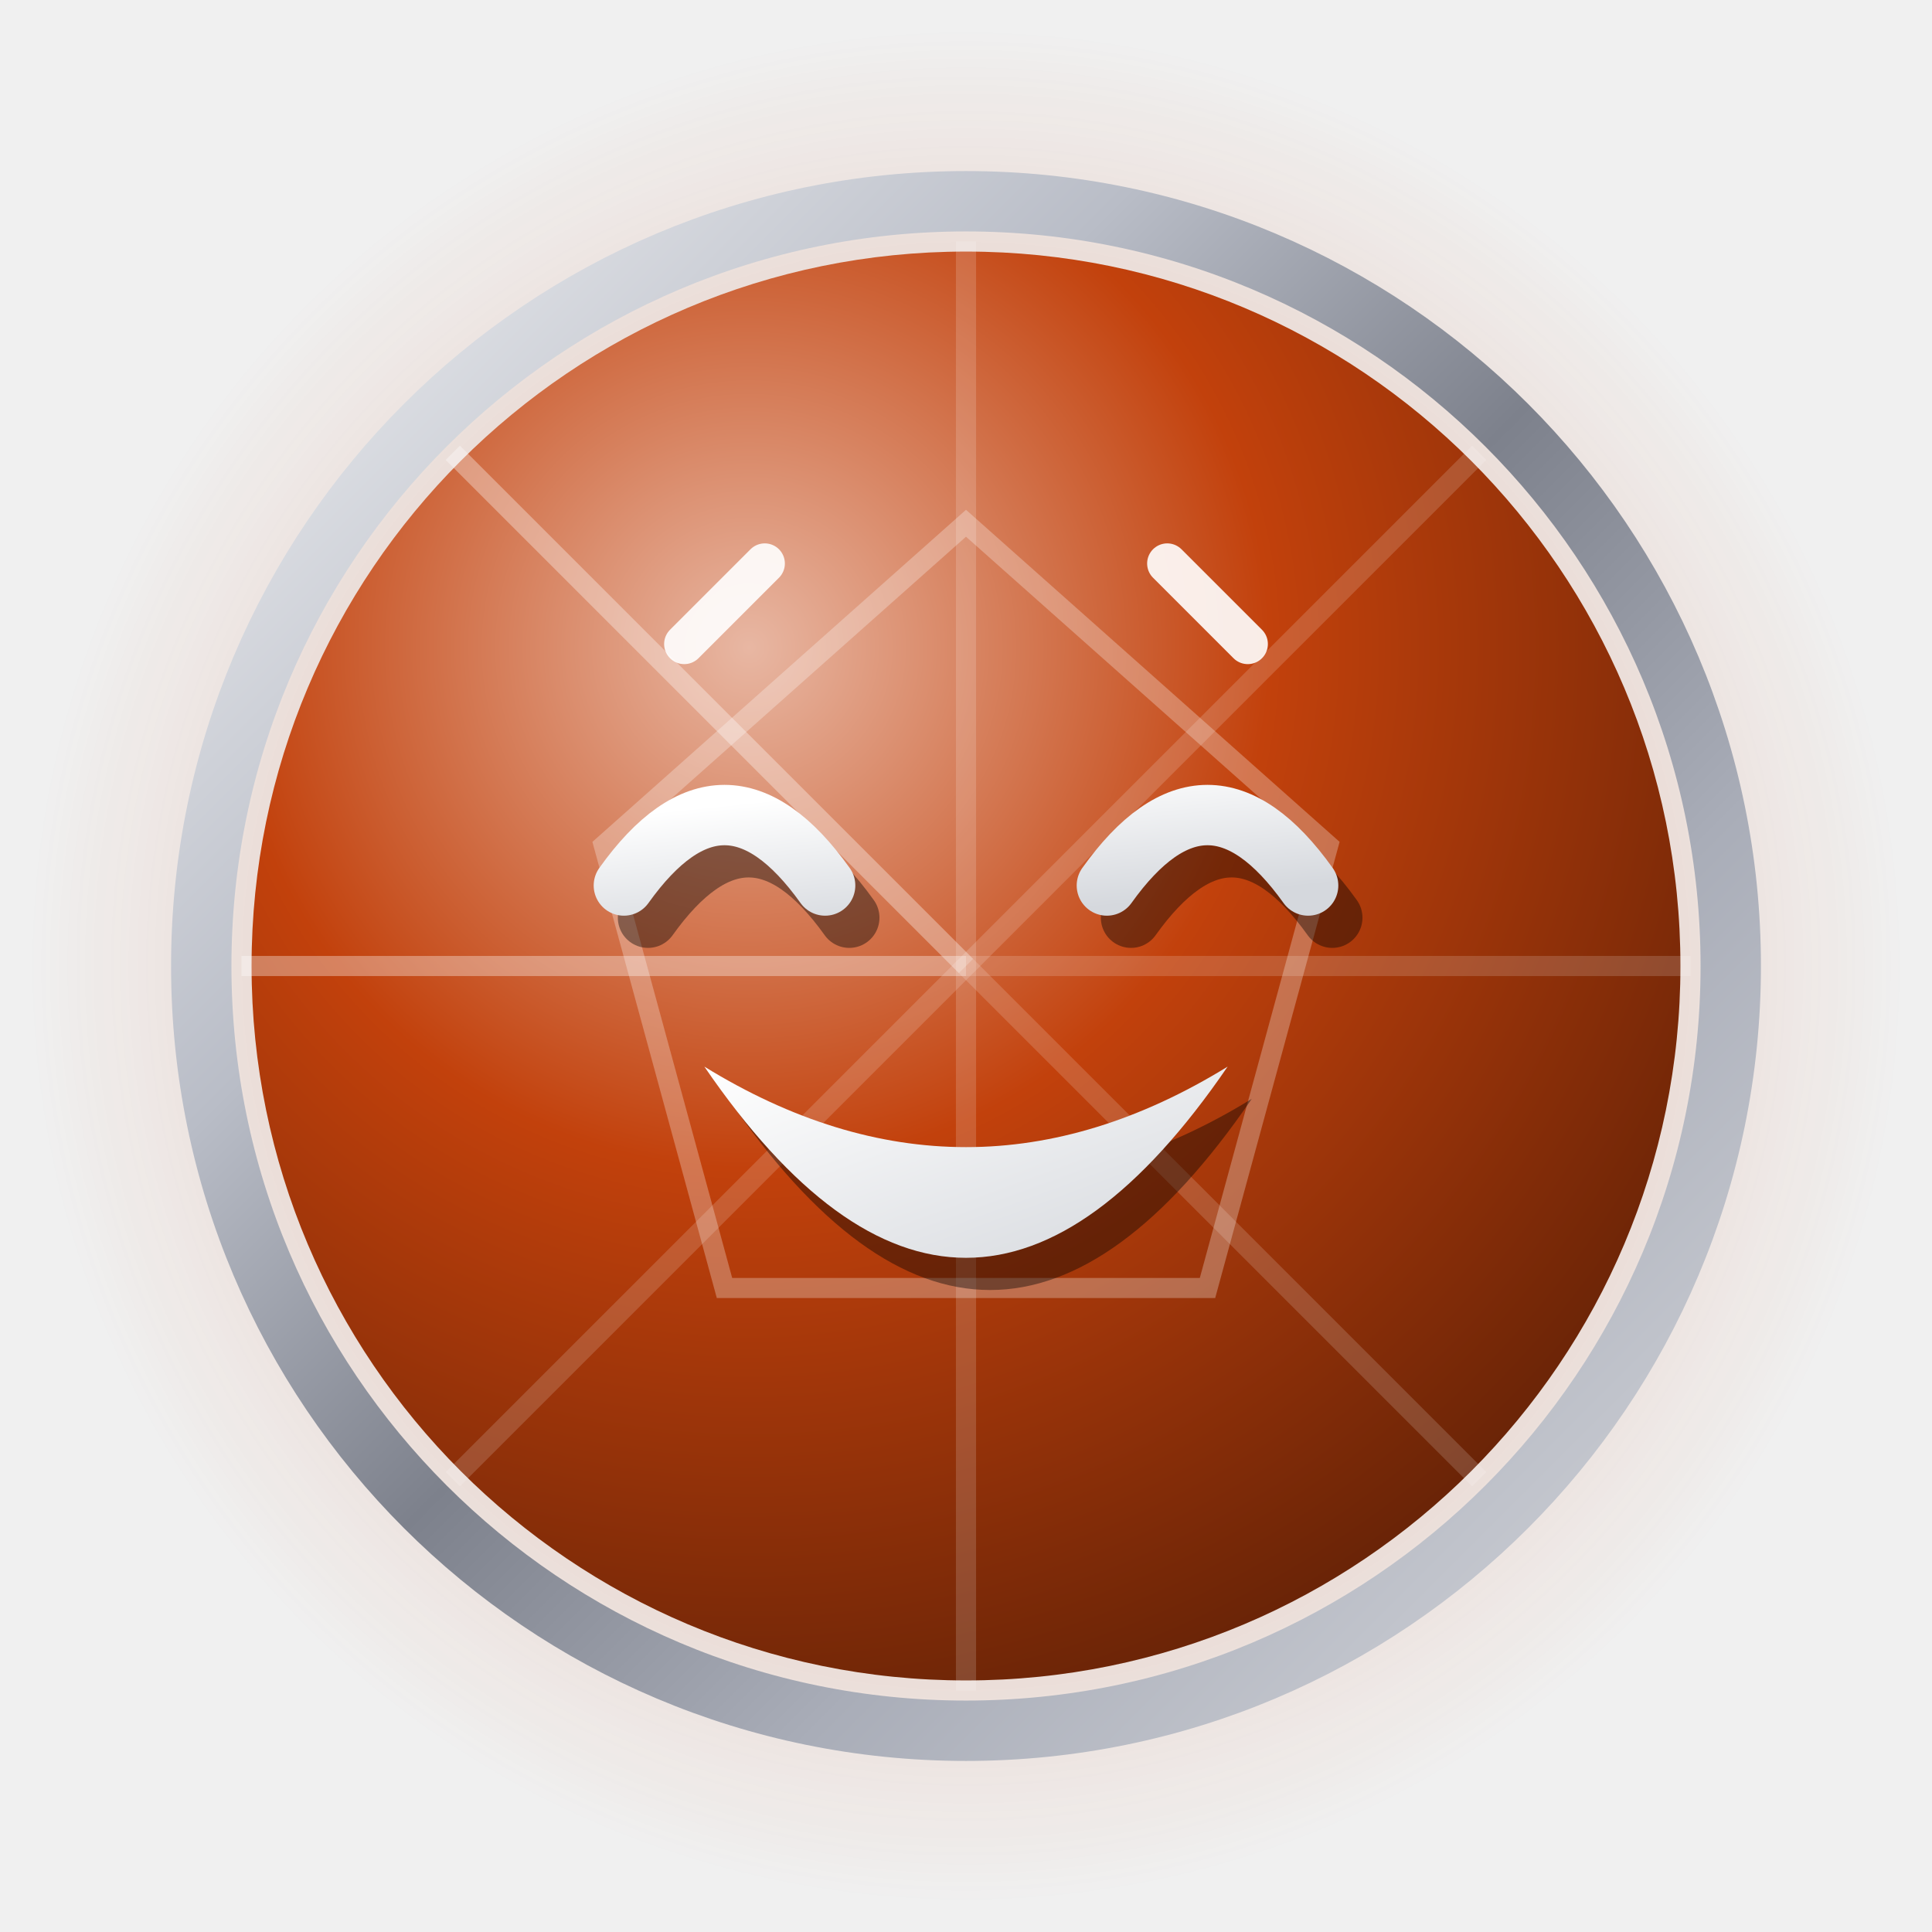
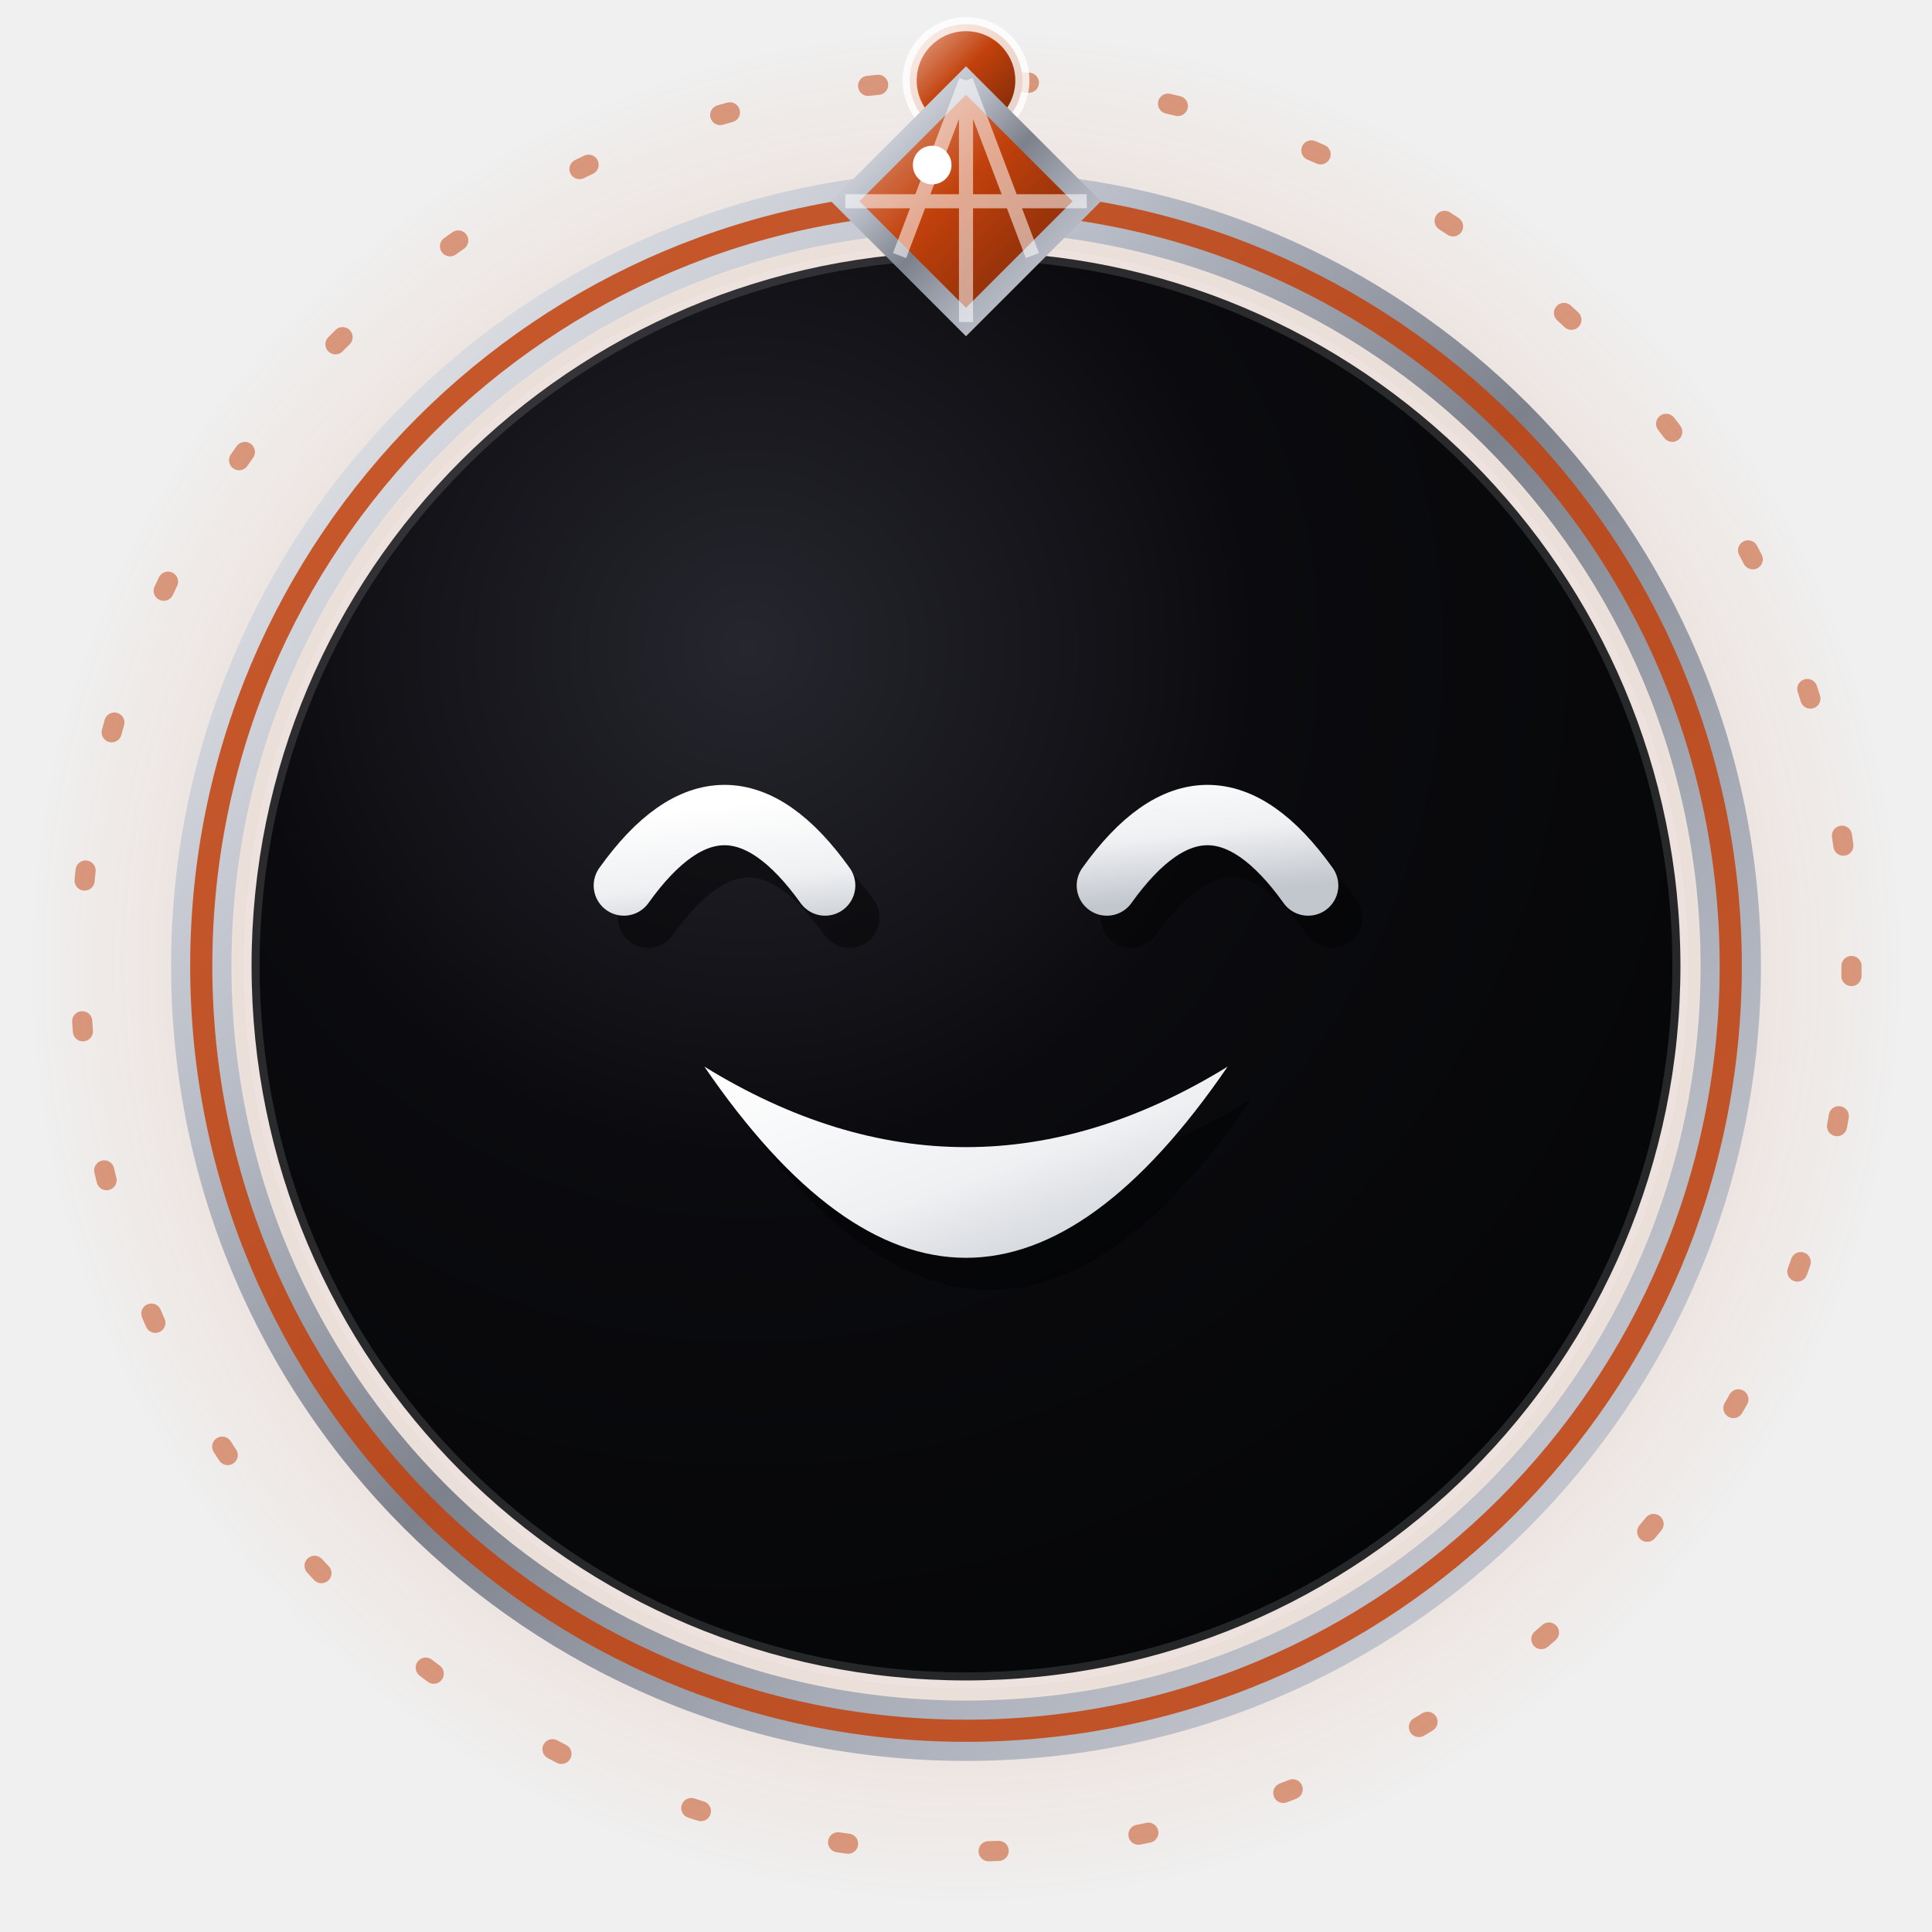
<svg xmlns="http://www.w3.org/2000/svg" viewBox="0 0 96 96" width="96" height="96" role="img" aria-label="Laugh — NayaNET jewel emoji">
+   <style>.jwl-orbit{transform-box:view-box;transform-origin:center;animation:jwl-spin linear infinite}@keyframes jwl-spin{to{transform:rotate(360deg)}}</style>
  <defs>
-     <radialGradient id="elaugh-gemorb" cx="35%" cy="28%" r="80%">
-       <stop offset="0%" stop-color="#e8b7a3" />
-       <stop offset="45%" stop-color="#c2410c" />
-       <stop offset="100%" stop-color="#612106" />
+     <radialGradient id="elaugh-disc" cx="35%" cy="28%" r="78%">
+       <stop offset="0%" stop-color="#26262e" />
+       <stop offset="45%" stop-color="#0b0b0f" />
+       <stop offset="100%" stop-color="#050607" />
    </radialGradient>
    <linearGradient id="elaugh-silver" x1="0" y1="0" x2="1" y2="1">
      <stop offset="0%" stop-color="#f2f3f5" />
      <stop offset="30%" stop-color="#b9bdc7" />
      <stop offset="50%" stop-color="#7d818c" />
      <stop offset="70%" stop-color="#a9adb8" />
      <stop offset="100%" stop-color="#d7d9de" />
    </linearGradient>
-     <linearGradient id="elaugh-face" x1="0" y1="0" x2="1" y2="1">
+     <linearGradient id="elaugh-glyph" x1="0" y1="0" x2="1" y2="1">
      <stop offset="0%" stop-color="#ffffff" />
-       <stop offset="100%" stop-color="#d5d8dd" />
+       <stop offset="55%" stop-color="#eef0f2" />
+       <stop offset="100%" stop-color="#c2c6cd" />
+     </linearGradient>
+     <linearGradient id="elaugh-gem" x1="0" y1="0" x2="1" y2="1">
+       <stop offset="0%" stop-color="#e7b39e" />
+       <stop offset="45%" stop-color="#c2410c" />
+       <stop offset="100%" stop-color="#6b2407" />
    </linearGradient>
    <radialGradient id="elaugh-halo" cx="50%" cy="50%" r="50%">
      <stop offset="0%" stop-color="#c2410c" stop-opacity=".5" />
      <stop offset="62%" stop-color="#c2410c" stop-opacity=".16" />
      <stop offset="100%" stop-color="#c2410c" stop-opacity="0" />
    </radialGradient>
  </defs>
  <circle cx="48" cy="48" r="47" fill="url(#elaugh-halo)" />
+   <g class="jwl-orbit" style="animation-duration:75s;animation-direction:reverse">
+     <circle cx="48" cy="48" r="44" fill="none" stroke="#c2410c" stroke-opacity=".5" stroke-width="1" stroke-dasharray="0.5 7" stroke-linecap="round" />
+     <circle cx="48" cy="4" r="2.8" fill="url(#elaugh-gem)" stroke="#ffffff" stroke-opacity=".8" stroke-width=".7" />
+   </g>
  <circle cx="48" cy="48" r="38" fill="none" stroke="url(#elaugh-silver)" stroke-width="3" />
-   <circle cx="48" cy="48" r="35.5" fill="url(#elaugh-gemorb)" />
-   <path d="M48 48L48.0 12.0" stroke="#ffffff" stroke-opacity="0.16" stroke-width="1" />
-   <path d="M48 48L73.5 22.5" stroke="#ffffff" stroke-opacity="0.16" stroke-width="1" />
-   <path d="M48 48L84.0 48.0" stroke="#ffffff" stroke-opacity="0.16" stroke-width="1" />
-   <path d="M48 48L73.5 73.5" stroke="#ffffff" stroke-opacity="0.16" stroke-width="1" />
-   <path d="M48 48L48.0 84.0" stroke="#ffffff" stroke-opacity="0.16" stroke-width="1" />
-   <path d="M48 48L22.5 73.5" stroke="#ffffff" stroke-opacity="0.16" stroke-width="1" />
-   <path d="M48 48L12.0 48.0" stroke="#ffffff" stroke-opacity="0.34" stroke-width="1" />
-   <path d="M48 48L22.5 22.5" stroke="#ffffff" stroke-opacity="0.34" stroke-width="1" />
-   <polygon points="48,26 66,42 60,64 36,64 30,42" fill="none" stroke="#ffffff" stroke-opacity=".28" stroke-width="1" />
-   <path d="M34 32l4-4M62 32l-4-4" stroke="#ffffff" stroke-opacity=".9" stroke-width="2" stroke-linecap="round" />
+   <circle cx="48" cy="48" r="38" fill="none" stroke="#c2410c" stroke-opacity=".85" stroke-width="1.1" />
+   <circle cx="48" cy="48" r="35.5" fill="url(#elaugh-disc)" />
+   <circle cx="48" cy="48" r="35.5" fill="none" stroke="#ffffff" stroke-opacity=".13" stroke-width=".8" />
+   <g>
+     <polygon points="48,4 54,10 48,16 42,10" fill="url(#elaugh-gem)" stroke="url(#elaugh-silver)" stroke-width="1" />
+     <path d="M48 4L48 16M42 10L54 10M48 4L44.7 12.7M48 4L51.3 12.7" fill="none" stroke="#ffffff" stroke-opacity=".55" stroke-width=".7" />
+     <circle cx="46.32" cy="8.2" r="0.96" fill="#ffffff" />
+   </g>
  <path d="M31 44Q36 37 41 44M55 44Q60 37 65 44" fill="none" stroke="#000000" stroke-opacity=".4" stroke-width="3" stroke-linecap="round" stroke-linejoin="round" transform="translate(1.2,1.6)" />
-   <path d="M31 44Q36 37 41 44M55 44Q60 37 65 44" fill="none" stroke="url(#elaugh-face)" stroke-width="3" stroke-linecap="round" stroke-linejoin="round" />
+   <path d="M31 44Q36 37 41 44M55 44Q60 37 65 44" fill="none" stroke="url(#elaugh-glyph)" stroke-width="3" stroke-linecap="round" stroke-linejoin="round" />
  <path d="M35 53Q48 72 61 53Q48 61 35 53Z" fill="#000000" fill-opacity=".4" transform="translate(1.2,1.6)" />
-   <path d="M35 53Q48 72 61 53Q48 61 35 53Z" fill="url(#elaugh-face)" />
+   <path d="M35 53Q48 72 61 53Q48 61 35 53Z" fill="url(#elaugh-glyph)" />
</svg>
